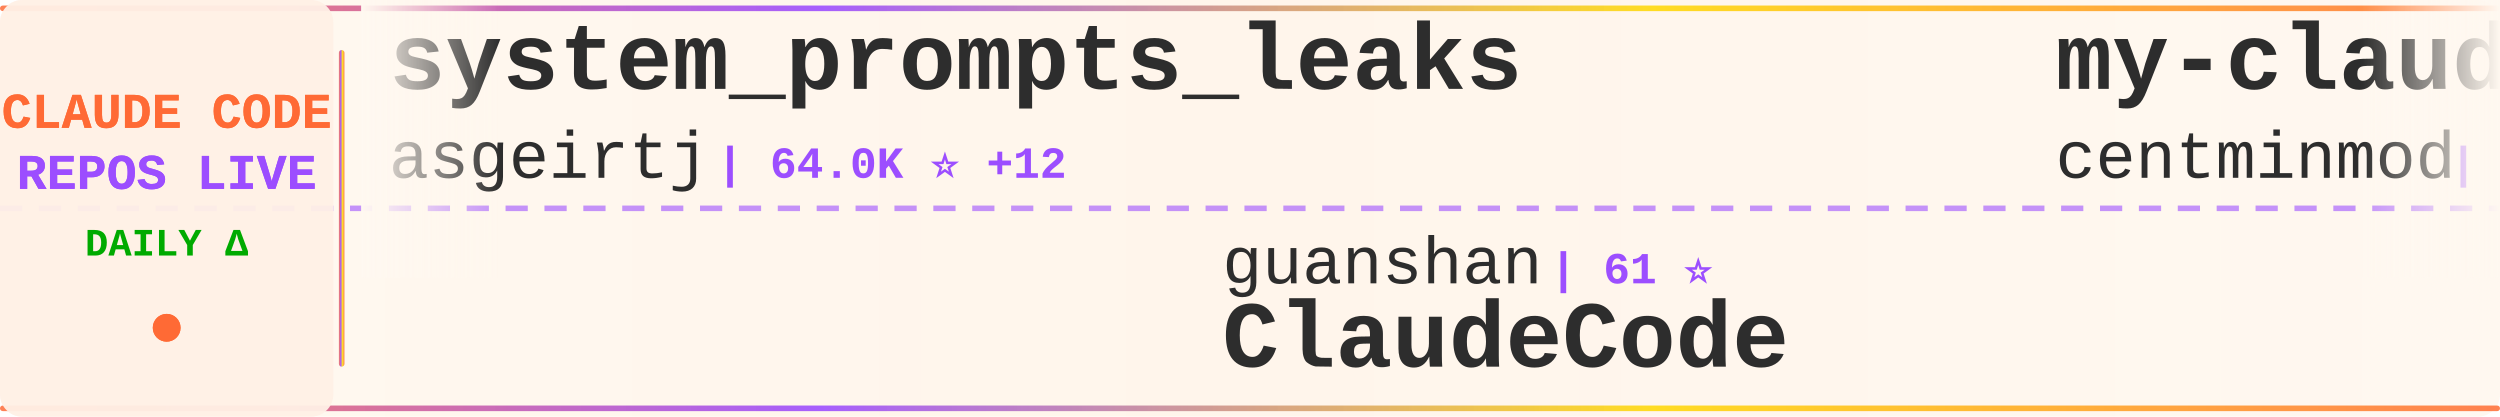
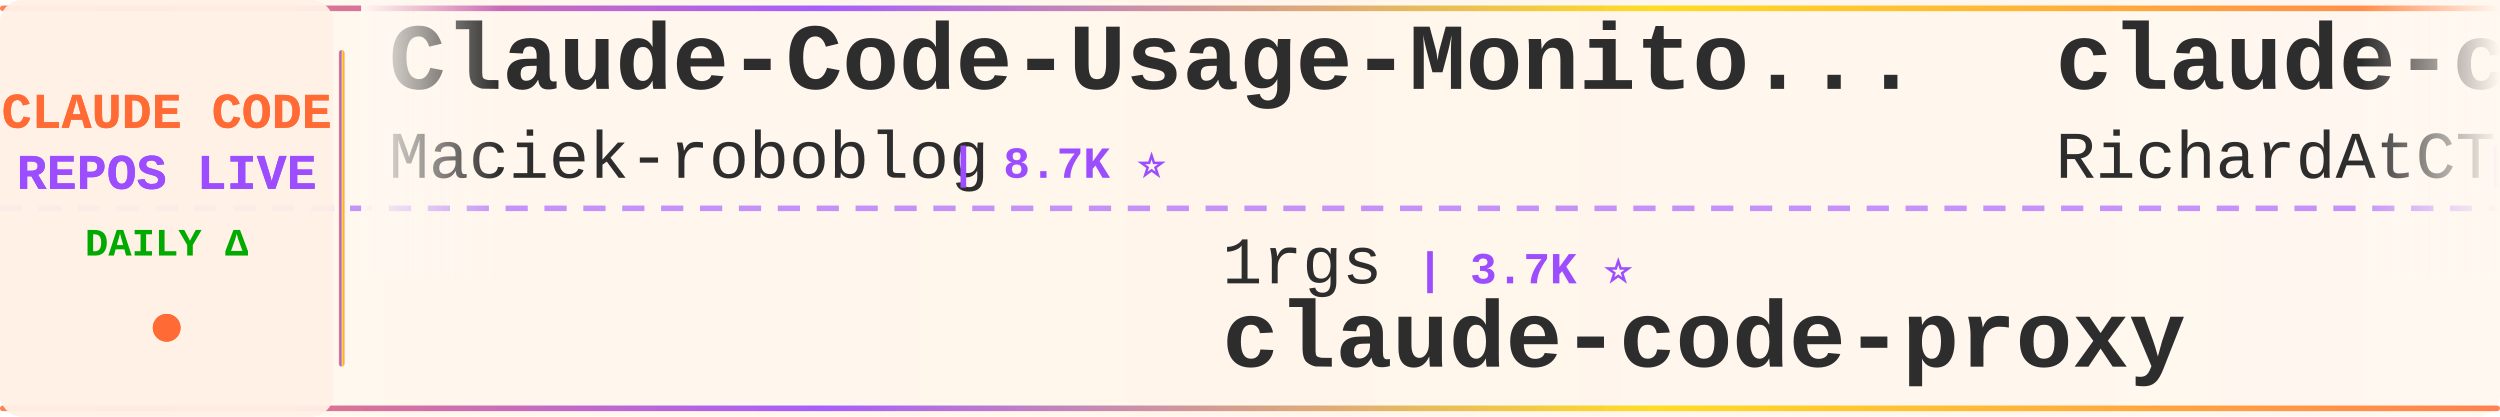
<svg xmlns="http://www.w3.org/2000/svg" width="900" height="150">
  <defs>
    <linearGradient id="tickerBg" x1="0%" y1="0%" x2="100%" y2="0%">
      <stop offset="0%" style="stop-color:#fff8f0;stop-opacity:0.98" />
      <stop offset="50%" style="stop-color:#fff5eb;stop-opacity:1" />
      <stop offset="100%" style="stop-color:#fff8f0;stop-opacity:0.98" />
    </linearGradient>
    <linearGradient id="borderGrad" x1="0%" y1="0%" x2="100%" y2="0%">
      <stop offset="0%" style="stop-color:#FF6B35;stop-opacity:0.85">
        <animate attributeName="stop-opacity" values="0.85;1;0.85" dur="2s" repeatCount="indefinite" />
      </stop>
      <stop offset="33%" style="stop-color:#9C4EFF;stop-opacity:0.9">
        <animate attributeName="stop-opacity" values="0.9;1;0.9" dur="2.2s" repeatCount="indefinite" />
      </stop>
      <stop offset="66%" style="stop-color:#FFD700;stop-opacity:0.85">
        <animate attributeName="stop-opacity" values="0.85;1;0.85" dur="1.8s" repeatCount="indefinite" />
      </stop>
      <stop offset="100%" style="stop-color:#FF6B35;stop-opacity:0.85">
        <animate attributeName="stop-opacity" values="0.85;1;0.85" dur="2s" repeatCount="indefinite" />
      </stop>
    </linearGradient>
    <filter id="textGlow">
      <feGaussianBlur stdDeviation="0.15" result="coloredBlur" />
      <feMerge>
        <feMergeNode in="coloredBlur" />
        <feMergeNode in="SourceGraphic" />
      </feMerge>
    </filter>
    <filter id="metricGlow">
      <feGaussianBlur stdDeviation="0.2" result="coloredBlur" />
      <feMerge>
        <feMergeNode in="coloredBlur" />
        <feMergeNode in="SourceGraphic" />
      </feMerge>
    </filter>
    <linearGradient id="leftFade" x1="0%" y1="0%" x2="100%" y2="0%">
      <stop offset="0%" style="stop-color:#fff8f0;stop-opacity:1" />
      <stop offset="100%" style="stop-color:#fff8f0;stop-opacity:0" />
    </linearGradient>
    <linearGradient id="rightFade" x1="0%" y1="0%" x2="100%" y2="0%">
      <stop offset="0%" style="stop-color:#fff8f0;stop-opacity:0" />
      <stop offset="100%" style="stop-color:#fff8f0;stop-opacity:1" />
    </linearGradient>
  </defs>
  <rect width="900" height="150" fill="url(#tickerBg)" rx="8" />
  <rect x="0" y="2" width="900" height="2" fill="url(#borderGrad)" rx="1" />
  <rect x="0" y="146" width="900" height="2" fill="url(#borderGrad)" rx="1" />
  <line x1="0" y1="75" x2="900" y2="75" stroke="#9C4EFF" stroke-width="2" stroke-dasharray="8 6" opacity="0.6" />
  <rect x="0" y="0" width="120" height="150" fill="#fff0e6" opacity="0.95" rx="8" />
  <text x="60" y="46" font-family="'Courier New', monospace" font-size="18" font-weight="bold" fill="#FF6B35" text-anchor="middle" filter="url(#textGlow)">
    CLAUDE CODE
  </text>
  <text x="60" y="68" font-family="'Courier New', monospace" font-size="18" font-weight="bold" fill="#9C4EFF" text-anchor="middle" filter="url(#textGlow)">
    REPOS LIVE
  </text>
  <text x="60" y="92" font-family="'Courier New', monospace" font-size="14" font-weight="bold" fill="#00aa00" text-anchor="middle">
    DAILY Δ
  </text>
  <circle cx="60" cy="118" r="5" fill="#FF6B35" filter="url(#metricGlow)">
    <animate attributeName="r" values="4;6;4" dur="1.5s" repeatCount="indefinite" />
    <animate attributeName="opacity" values="0.6;1;0.6" dur="1.5s" repeatCount="indefinite" />
  </circle>
  <rect x="122" y="18" width="2" height="114" fill="url(#borderGrad)" rx="1" />
  <clipPath id="tickerClip">
    <rect x="130" y="0" width="770" height="150" />
  </clipPath>
  <g clip-path="url(#tickerClip)">
    <g id="tickerItems">
      <animateTransform attributeName="transform" attributeType="XML" type="translate" from="0 0" to="-3000 0" dur="54s" repeatCount="indefinite" />
      <g transform="translate(0, 0)">
-         <text x="140" y="32" font-family="'Courier New', monospace" font-size="34" font-weight="bold" fill="#2d2d2d">system_prompts_leaks</text>
-         <text x="140" y="64" font-family="'Courier New', monospace" font-size="24" font-weight="normal" fill="#2d2d2d" opacity="1.0">asgeirtj</text>
-         <text x="258" y="64" font-family="'Courier New', monospace" font-size="16" font-weight="bold" fill="#9C4EFF"> | 64.0K ⭐ +12</text>
+         <text x="140" y="32" font-family="'Courier New', monospace" font-size="34" font-weight="bold" fill="#2d2d2d">Claude-Code-Usage-Monito...</text>
+         <text x="140" y="64" font-family="'Courier New', monospace" font-size="24" font-weight="normal" fill="#2d2d2d" opacity="1.0">Maciek-roboblog</text>
+         <text x="342" y="64" font-family="'Courier New', monospace" font-size="16" font-weight="bold" fill="#9C4EFF"> | 8.7K ⭐</text>
      </g>
      <g transform="translate(300, 0)">
-         <text x="140" y="102" font-family="'Courier New', monospace" font-size="24" font-weight="normal" fill="#2d2d2d" opacity="1.0">guanshan</text>
-         <text x="258" y="102" font-family="'Courier New', monospace" font-size="16" font-weight="bold" fill="#9C4EFF"> | 61 ⭐</text>
-         <text x="140" y="132" font-family="'Courier New', monospace" font-size="34" font-weight="bold" fill="#2d2d2d">ClaudeCode</text>
+         <text x="140" y="102" font-family="'Courier New', monospace" font-size="24" font-weight="normal" fill="#2d2d2d" opacity="1.0">1rgs</text>
+         <text x="210" y="102" font-family="'Courier New', monospace" font-size="16" font-weight="bold" fill="#9C4EFF"> | 3.7K ⭐</text>
+         <text x="140" y="132" font-family="'Courier New', monospace" font-size="34" font-weight="bold" fill="#2d2d2d">claude-code-proxy</text>
      </g>
      <g transform="translate(600, 0)">
-         <text x="140" y="32" font-family="'Courier New', monospace" font-size="34" font-weight="bold" fill="#2d2d2d">my-claude-code-setup</text>
-         <text x="140" y="64" font-family="'Courier New', monospace" font-size="24" font-weight="normal" fill="#2d2d2d" opacity="1.0">centminmod</text>
-         <text x="282" y="64" font-family="'Courier New', monospace" font-size="16" font-weight="bold" fill="#9C4EFF"> | 2.6K ⭐</text>
+         <text x="140" y="32" font-family="'Courier New', monospace" font-size="34" font-weight="bold" fill="#2d2d2d">claude-code-telegram</text>
+         <text x="140" y="64" font-family="'Courier New', monospace" font-size="24" font-weight="normal" fill="#2d2d2d" opacity="1.0">RichardAtCT</text>
+         <text x="294" y="64" font-family="'Courier New', monospace" font-size="16" font-weight="bold" fill="#9C4EFF"> | 2.8K ⭐</text>
      </g>
      <g transform="translate(900, 0)">
-         <text x="140" y="102" font-family="'Courier New', monospace" font-size="24" font-weight="normal" fill="#2d2d2d" opacity="1.0">Piebald-AI</text>
-         <text x="282" y="102" font-family="'Courier New', monospace" font-size="16" font-weight="bold" fill="#9C4EFF"> | 12.6K ⭐ +3</text>
-         <text x="140" y="132" font-family="'Courier New', monospace" font-size="34" font-weight="bold" fill="#2d2d2d">claude-code-system-promp...</text>
+         <text x="140" y="102" font-family="'Courier New', monospace" font-size="24" font-weight="normal" fill="#2d2d2d" opacity="1.0">pengchengneo</text>
+         <text x="306" y="102" font-family="'Courier New', monospace" font-size="16" font-weight="bold" fill="#9C4EFF"> | 1.8K ⭐</text>
+         <text x="140" y="132" font-family="'Courier New', monospace" font-size="34" font-weight="bold" fill="#2d2d2d">Claude-Code</text>
      </g>
      <g transform="translate(1200, 0)">
-         <text x="140" y="32" font-family="'Courier New', monospace" font-size="34" font-weight="bold" fill="#2d2d2d">claude-code-tudou</text>
-         <text x="140" y="64" font-family="'Courier New', monospace" font-size="24" font-weight="normal" fill="#2d2d2d" opacity="1.0">AICoderTudou</text>
-         <text x="306" y="64" font-family="'Courier New', monospace" font-size="16" font-weight="bold" fill="#9C4EFF"> | 495 ⭐</text>
+         <text x="140" y="32" font-family="'Courier New', monospace" font-size="34" font-weight="bold" fill="#2d2d2d">arcads-claude-code</text>
+         <text x="140" y="64" font-family="'Courier New', monospace" font-size="24" font-weight="normal" fill="#2d2d2d" opacity="1.0">krusemediallc</text>
+         <text x="318" y="64" font-family="'Courier New', monospace" font-size="16" font-weight="bold" fill="#9C4EFF"> | 1.5K ⭐ +1</text>
      </g>
      <g transform="translate(1500, 0)">
-         <text x="140" y="102" font-family="'Courier New', monospace" font-size="24" font-weight="normal" fill="#2d2d2d" opacity="1.0">https-deeplearning-ai</text>
-         <text x="414" y="102" font-family="'Courier New', monospace" font-size="16" font-weight="bold" fill="#9C4EFF"> | 545 ⭐</text>
-         <text x="140" y="132" font-family="'Courier New', monospace" font-size="34" font-weight="bold" fill="#2d2d2d">sc-claude-code-files</text>
+         <text x="140" y="102" font-family="'Courier New', monospace" font-size="24" font-weight="normal" fill="#2d2d2d" opacity="1.0">lintsinghua</text>
+         <text x="294" y="102" font-family="'Courier New', monospace" font-size="16" font-weight="bold" fill="#9C4EFF"> | 4.2K ⭐</text>
+         <text x="140" y="132" font-family="'Courier New', monospace" font-size="34" font-weight="bold" fill="#2d2d2d">claude-code-book</text>
      </g>
      <g transform="translate(1800, 0)">
-         <text x="140" y="32" font-family="'Courier New', monospace" font-size="34" font-weight="bold" fill="#2d2d2d">how-claude-code-works</text>
-         <text x="140" y="64" font-family="'Courier New', monospace" font-size="24" font-weight="normal" fill="#2d2d2d" opacity="1.0">Windy3f3f3f3f</text>
-         <text x="318" y="64" font-family="'Courier New', monospace" font-size="16" font-weight="bold" fill="#9C4EFF"> | 3.6K ⭐ +1</text>
+         <text x="140" y="32" font-family="'Courier New', monospace" font-size="34" font-weight="bold" fill="#2d2d2d">Claude-code</text>
+         <text x="140" y="64" font-family="'Courier New', monospace" font-size="24" font-weight="normal" fill="#2d2d2d" opacity="1.0">fazxes</text>
+         <text x="234" y="64" font-family="'Courier New', monospace" font-size="16" font-weight="bold" fill="#9C4EFF"> | 234 ⭐</text>
      </g>
      <g transform="translate(2100, 0)">
-         <text x="140" y="102" font-family="'Courier New', monospace" font-size="24" font-weight="normal" fill="#2d2d2d" opacity="1.0">lintsinghua</text>
-         <text x="294" y="102" font-family="'Courier New', monospace" font-size="16" font-weight="bold" fill="#9C4EFF"> | 4.2K ⭐ -1</text>
-         <text x="140" y="132" font-family="'Courier New', monospace" font-size="34" font-weight="bold" fill="#2d2d2d">claude-code-book</text>
+         <text x="140" y="102" font-family="'Courier New', monospace" font-size="24" font-weight="normal" fill="#2d2d2d" opacity="1.0">SeemSeam</text>
+         <text x="258" y="102" font-family="'Courier New', monospace" font-size="16" font-weight="bold" fill="#9C4EFF"> | 3.5K ⭐</text>
+         <text x="140" y="132" font-family="'Courier New', monospace" font-size="34" font-weight="bold" fill="#2d2d2d">claude_codex_bridge</text>
      </g>
      <g transform="translate(2400, 0)">
-         <text x="140" y="32" font-family="'Courier New', monospace" font-size="34" font-weight="bold" fill="#2d2d2d">awesome-claude-code-suba...</text>
-         <text x="140" y="64" font-family="'Courier New', monospace" font-size="24" font-weight="normal" fill="#2d2d2d" opacity="1.0">VoltAgent</text>
-         <text x="270" y="64" font-family="'Courier New', monospace" font-size="16" font-weight="bold" fill="#9C4EFF"> | 24.8K ⭐ +11</text>
+         <text x="140" y="32" font-family="'Courier New', monospace" font-size="34" font-weight="bold" fill="#2d2d2d">andrej-karpathy-skills</text>
+         <text x="140" y="64" font-family="'Courier New', monospace" font-size="24" font-weight="normal" fill="#2d2d2d" opacity="1.0">multica-ai</text>
+         <text x="282" y="64" font-family="'Courier New', monospace" font-size="16" font-weight="bold" fill="#9C4EFF"> | 209.7K ⭐ +16</text>
      </g>
      <g transform="translate(2700, 0)">
-         <text x="140" y="102" font-family="'Courier New', monospace" font-size="24" font-weight="normal" fill="#2d2d2d" opacity="1.0">huangserva</text>
-         <text x="282" y="102" font-family="'Courier New', monospace" font-size="16" font-weight="bold" fill="#9C4EFF"> | 627 ⭐</text>
-         <text x="140" y="132" font-family="'Courier New', monospace" font-size="34" font-weight="bold" fill="#2d2d2d">claude-code-cli</text>
+         <text x="140" y="102" font-family="'Courier New', monospace" font-size="24" font-weight="normal" fill="#2d2d2d" opacity="1.0">hangsman</text>
+         <text x="258" y="102" font-family="'Courier New', monospace" font-size="16" font-weight="bold" fill="#9C4EFF"> | 792 ⭐</text>
+         <text x="140" y="132" font-family="'Courier New', monospace" font-size="34" font-weight="bold" fill="#2d2d2d">claude-code-source</text>
      </g>
      <g transform="translate(3000, 0)">
-         <text x="140" y="32" font-family="'Courier New', monospace" font-size="34" font-weight="bold" fill="#2d2d2d">system_prompts_leaks</text>
-         <text x="140" y="64" font-family="'Courier New', monospace" font-size="24" font-weight="normal" fill="#2d2d2d" opacity="1.0">asgeirtj</text>
-         <text x="258" y="64" font-family="'Courier New', monospace" font-size="16" font-weight="bold" fill="#9C4EFF"> | 64.0K ⭐ +12</text>
+         <text x="140" y="32" font-family="'Courier New', monospace" font-size="34" font-weight="bold" fill="#2d2d2d">Claude-Code-Usage-Monito...</text>
+         <text x="140" y="64" font-family="'Courier New', monospace" font-size="24" font-weight="normal" fill="#2d2d2d" opacity="1.0">Maciek-roboblog</text>
+         <text x="342" y="64" font-family="'Courier New', monospace" font-size="16" font-weight="bold" fill="#9C4EFF"> | 8.7K ⭐</text>
      </g>
      <g transform="translate(3300, 0)">
-         <text x="140" y="102" font-family="'Courier New', monospace" font-size="24" font-weight="normal" fill="#2d2d2d" opacity="1.0">guanshan</text>
-         <text x="258" y="102" font-family="'Courier New', monospace" font-size="16" font-weight="bold" fill="#9C4EFF"> | 61 ⭐</text>
-         <text x="140" y="132" font-family="'Courier New', monospace" font-size="34" font-weight="bold" fill="#2d2d2d">ClaudeCode</text>
+         <text x="140" y="102" font-family="'Courier New', monospace" font-size="24" font-weight="normal" fill="#2d2d2d" opacity="1.0">1rgs</text>
+         <text x="210" y="102" font-family="'Courier New', monospace" font-size="16" font-weight="bold" fill="#9C4EFF"> | 3.7K ⭐</text>
+         <text x="140" y="132" font-family="'Courier New', monospace" font-size="34" font-weight="bold" fill="#2d2d2d">claude-code-proxy</text>
      </g>
      <g transform="translate(3600, 0)">
-         <text x="140" y="32" font-family="'Courier New', monospace" font-size="34" font-weight="bold" fill="#2d2d2d">my-claude-code-setup</text>
-         <text x="140" y="64" font-family="'Courier New', monospace" font-size="24" font-weight="normal" fill="#2d2d2d" opacity="1.0">centminmod</text>
-         <text x="282" y="64" font-family="'Courier New', monospace" font-size="16" font-weight="bold" fill="#9C4EFF"> | 2.6K ⭐</text>
+         <text x="140" y="32" font-family="'Courier New', monospace" font-size="34" font-weight="bold" fill="#2d2d2d">claude-code-telegram</text>
+         <text x="140" y="64" font-family="'Courier New', monospace" font-size="24" font-weight="normal" fill="#2d2d2d" opacity="1.0">RichardAtCT</text>
+         <text x="294" y="64" font-family="'Courier New', monospace" font-size="16" font-weight="bold" fill="#9C4EFF"> | 2.8K ⭐</text>
      </g>
      <g transform="translate(3900, 0)">
-         <text x="140" y="102" font-family="'Courier New', monospace" font-size="24" font-weight="normal" fill="#2d2d2d" opacity="1.0">Piebald-AI</text>
-         <text x="282" y="102" font-family="'Courier New', monospace" font-size="16" font-weight="bold" fill="#9C4EFF"> | 12.6K ⭐ +3</text>
-         <text x="140" y="132" font-family="'Courier New', monospace" font-size="34" font-weight="bold" fill="#2d2d2d">claude-code-system-promp...</text>
+         <text x="140" y="102" font-family="'Courier New', monospace" font-size="24" font-weight="normal" fill="#2d2d2d" opacity="1.0">pengchengneo</text>
+         <text x="306" y="102" font-family="'Courier New', monospace" font-size="16" font-weight="bold" fill="#9C4EFF"> | 1.8K ⭐</text>
+         <text x="140" y="132" font-family="'Courier New', monospace" font-size="34" font-weight="bold" fill="#2d2d2d">Claude-Code</text>
      </g>
    </g>
  </g>
  <rect x="130" y="0" width="50" height="100" fill="url(#leftFade)" />
  <rect x="850" y="0" width="50" height="100" fill="url(#rightFade)" />
</svg>
